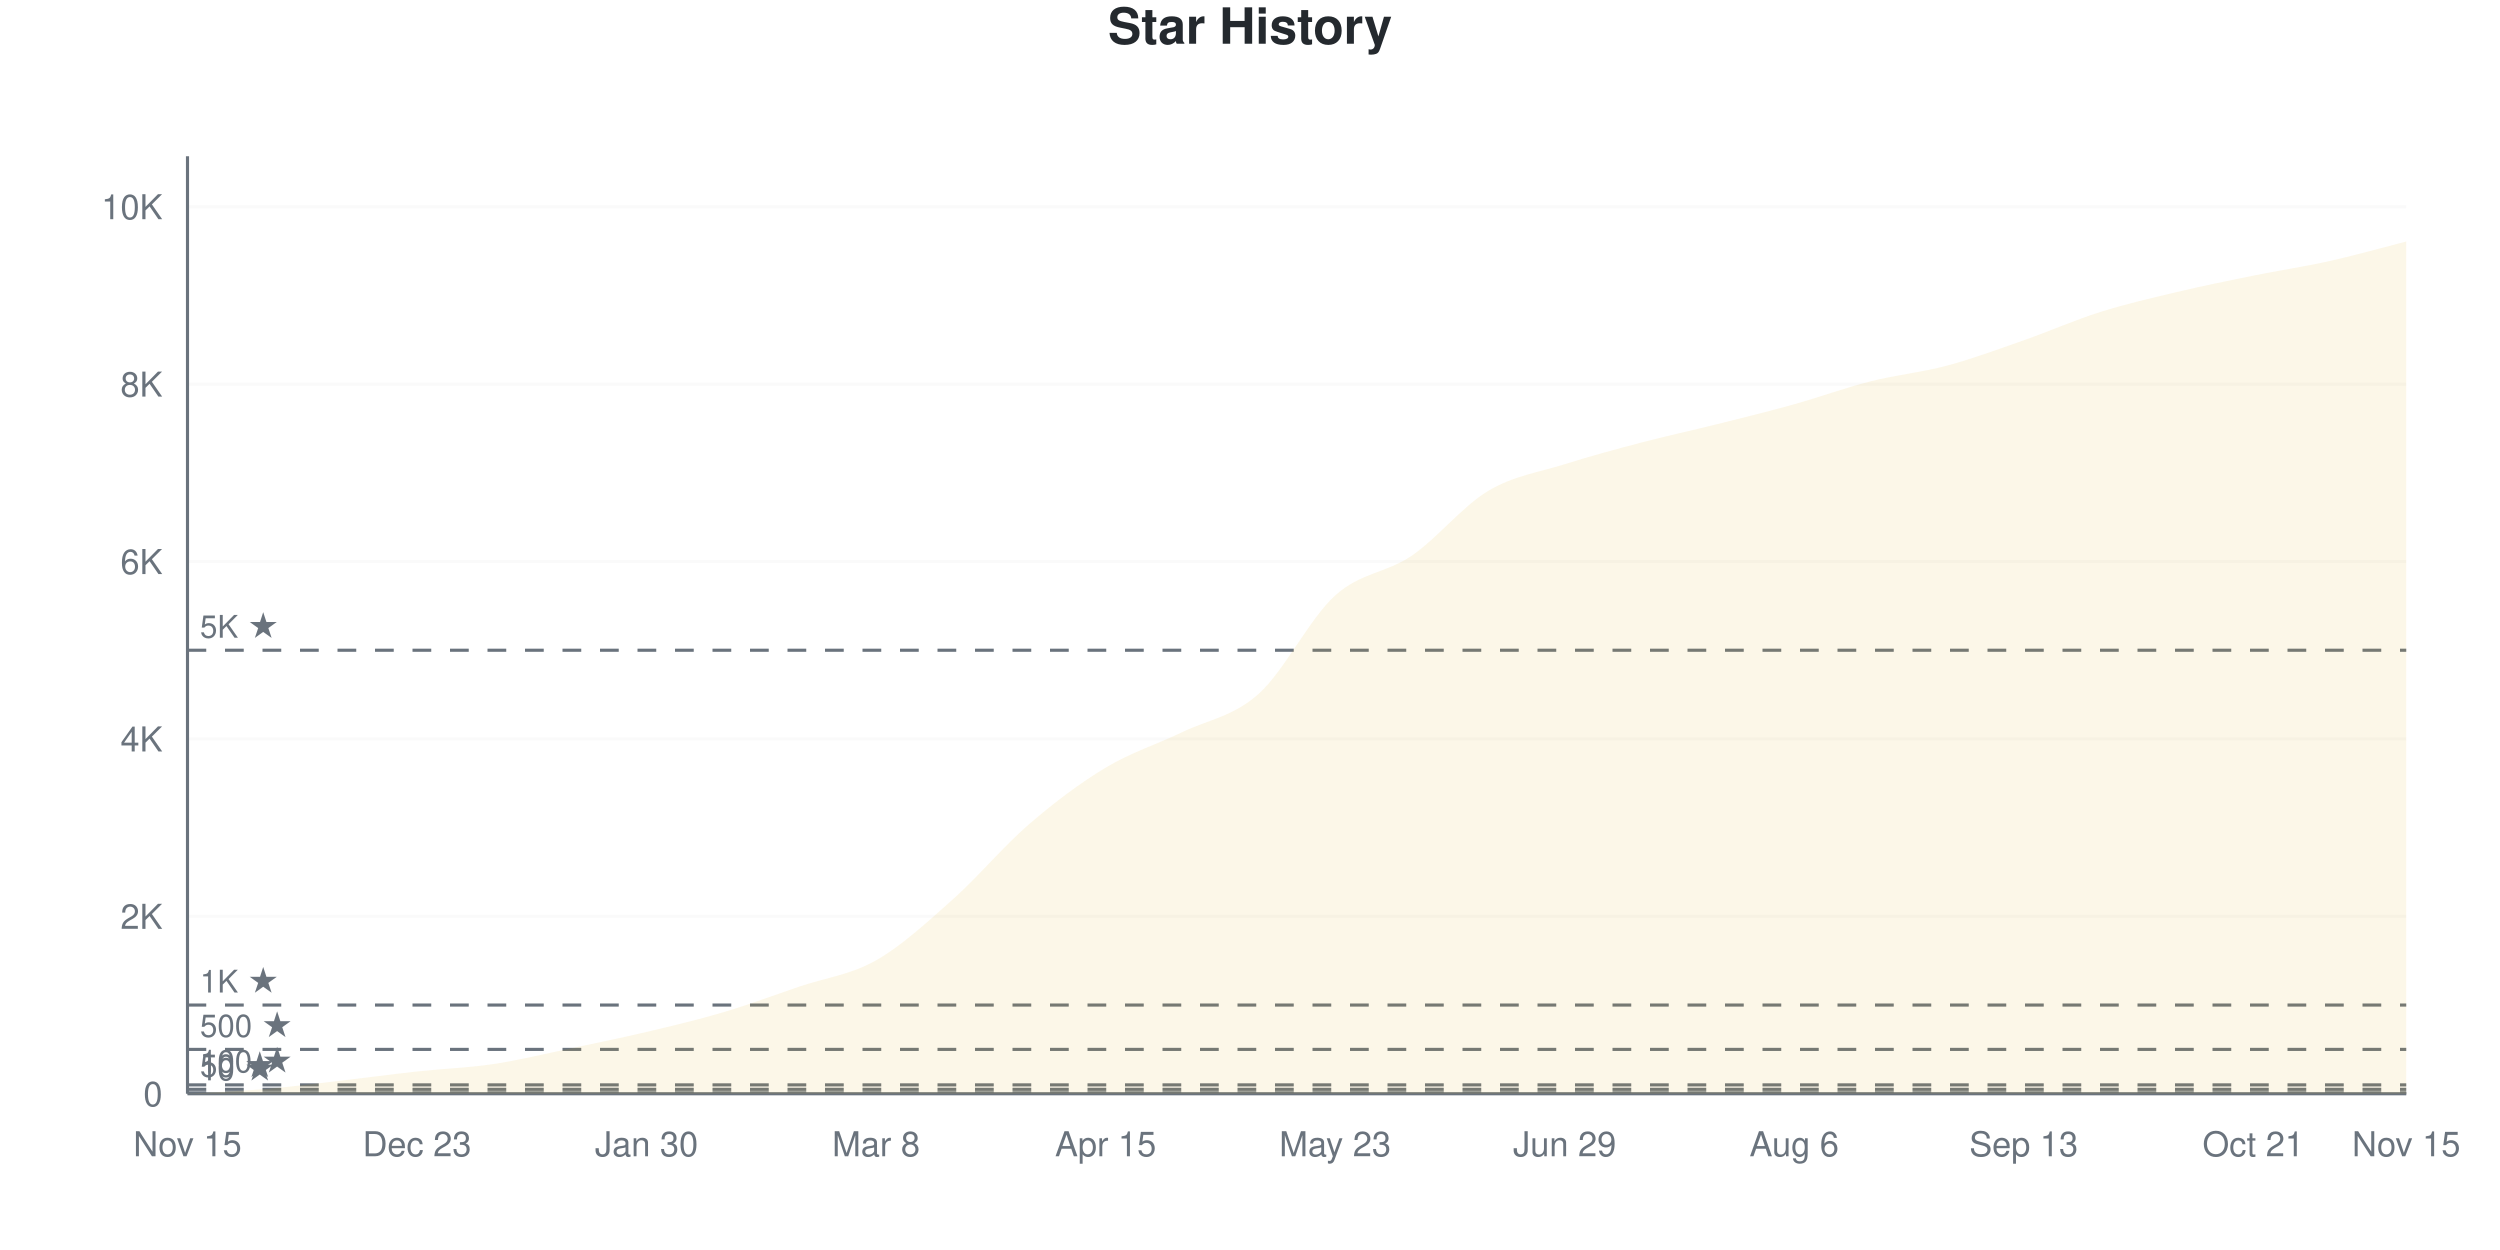
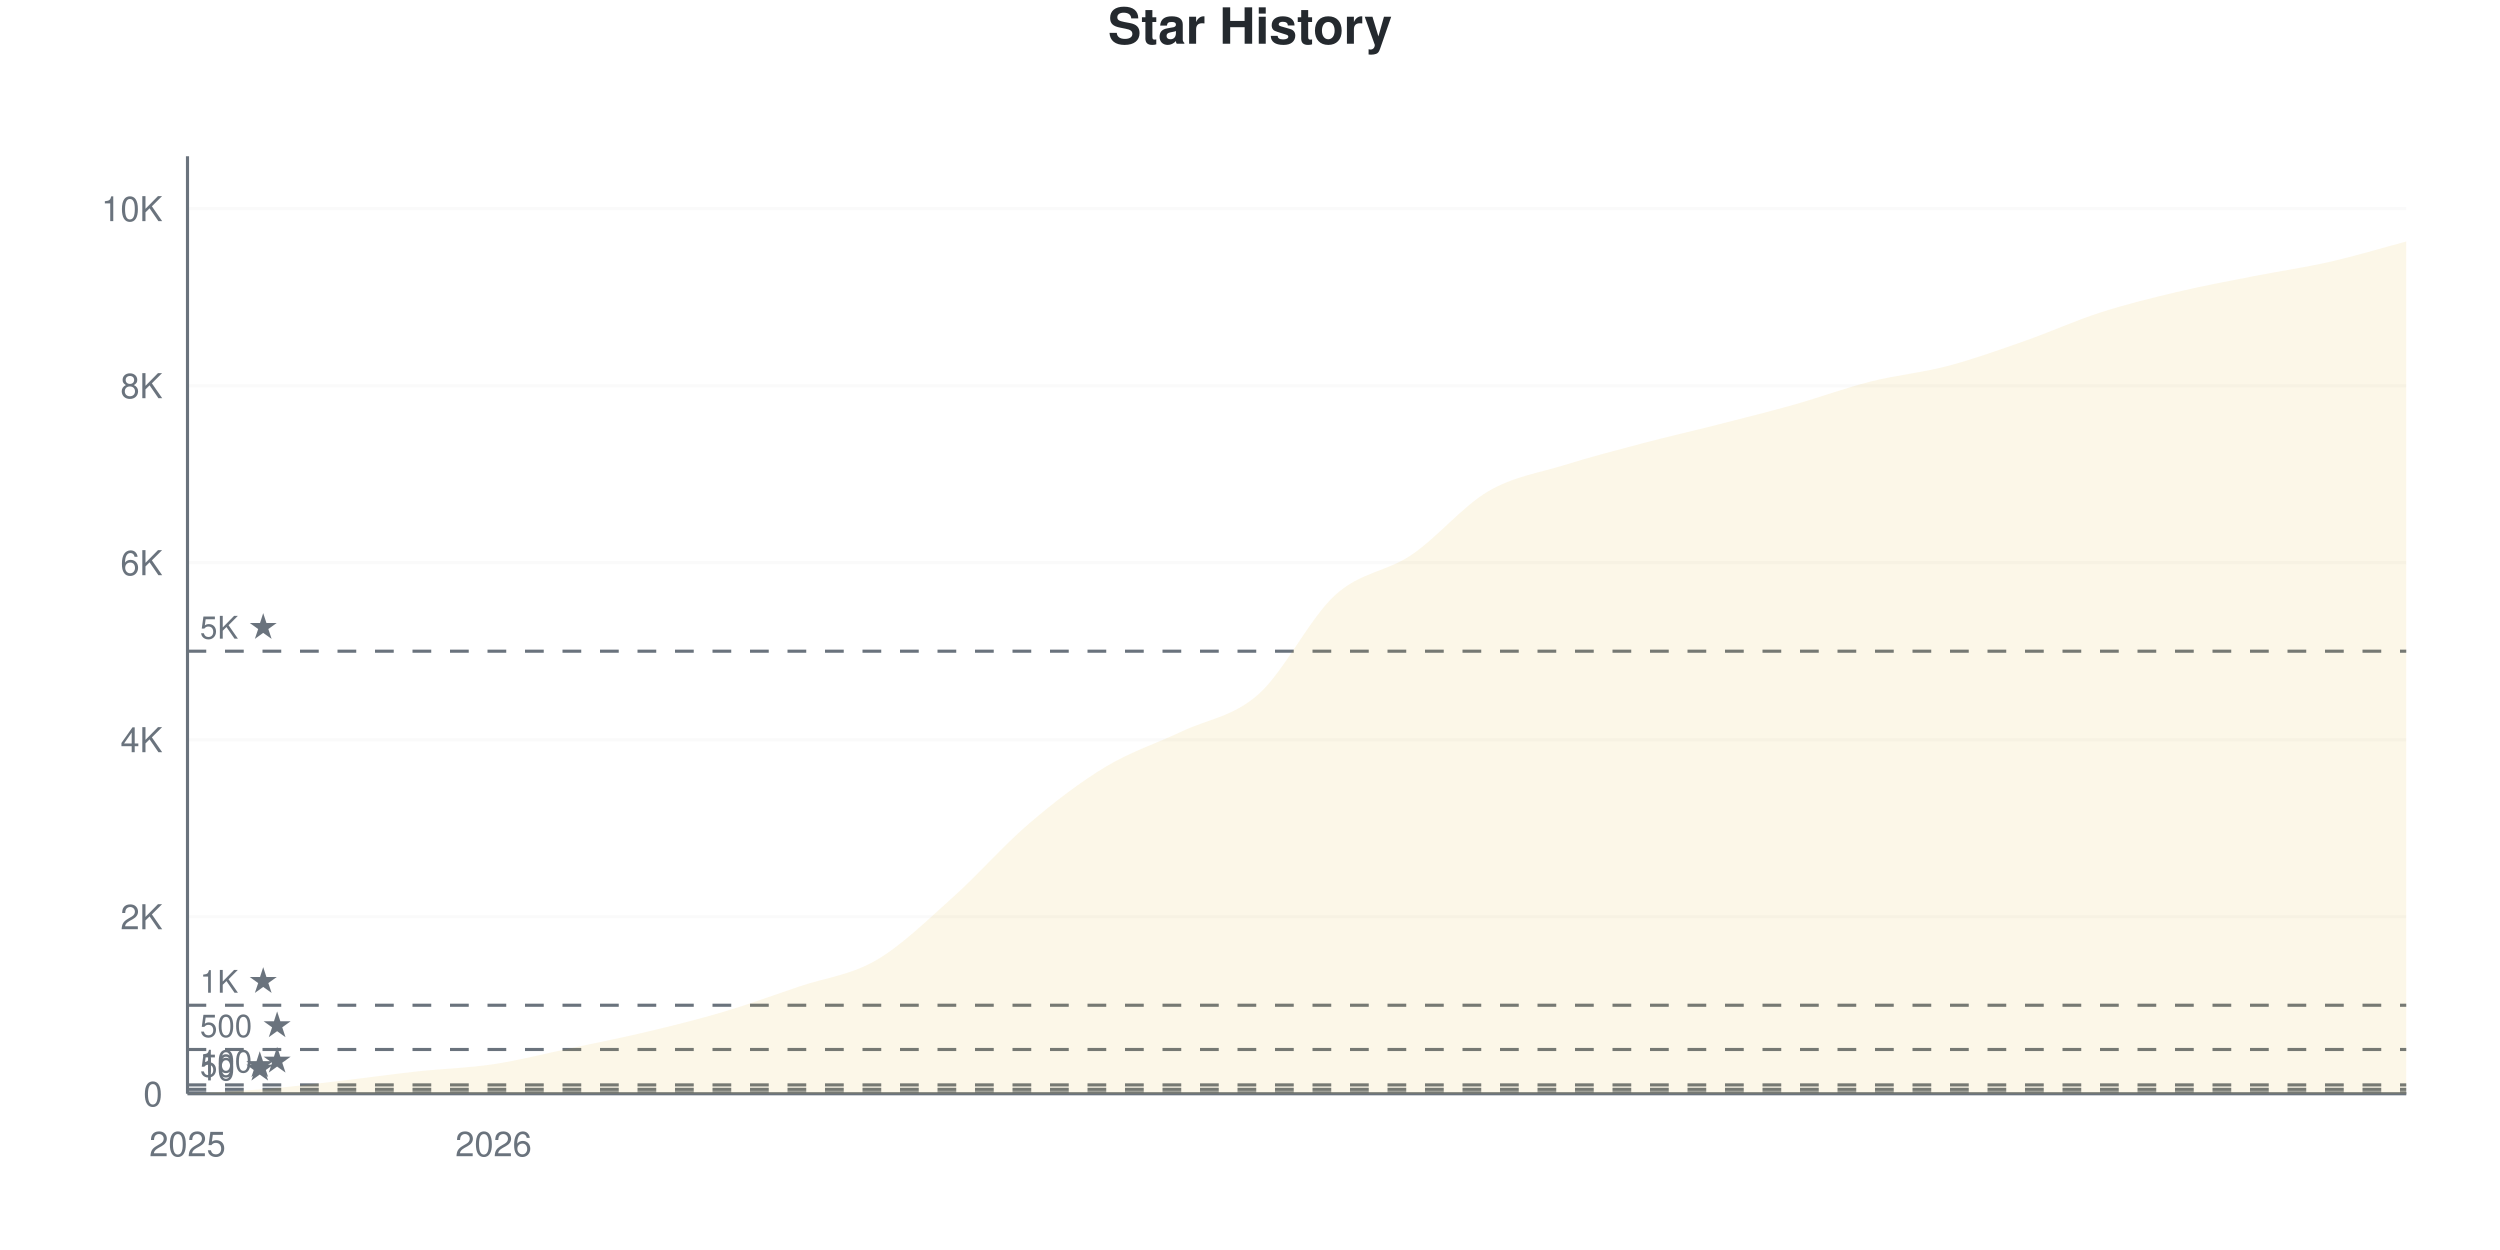
<svg xmlns="http://www.w3.org/2000/svg" viewBox="0 0 800 400" width="800" height="400">
  <style>
    @keyframes drawLine {
      to { stroke-dashoffset: 0; }
    }
    @keyframes fadeInPoint {
      from { opacity: 0; }
      to { opacity: 1; }
    }
    .data-line-0 {
      stroke-dasharray: 1171;
      stroke-dashoffset: 1171;
      animation: drawLine 2s ease-out forwards;
    }
    .data-point {
      opacity: 0;
      animation: fadeInPoint 0.5s ease-out forwards;
    }
    .chart-bg { fill: #fff; }
    .chart-text { fill: #24292e; }
    .chart-muted { fill: #6a737d; }
    .chart-grid { stroke: #eee; }
    .chart-axis { stroke: #6a737d; }
    @media (prefers-color-scheme: dark) {
      .chart-bg { fill: #0d1117; }
      .chart-text { fill: #e6edf3; }
      .chart-muted { fill: #8b949e; }
      .chart-grid { stroke: #21262d; }
      .chart-axis { stroke: #8b949e; }
    }
  </style>
  <rect width="800" height="400" class="chart-bg" />
  <text x="400" y="14" text-anchor="middle" class="chart-text" font-size="16" font-weight="bold" font-family="-apple-system, BlinkMacSystemFont, 'Segoe UI', Helvetica, Arial, sans-serif">Star History</text>
  <g class="grid">
    <line x1="60" y1="350" x2="770" y2="350" class="chart-grid" stroke-opacity="0.3" />
    <text x="52" y="354" text-anchor="end" class="chart-muted" font-size="11" font-family="-apple-system, BlinkMacSystemFont, 'Segoe UI', Helvetica, Arial, sans-serif">0</text>
-     <line x1="60" y1="293.23" x2="770" y2="293.23" class="chart-grid" stroke-opacity="0.3" />
-     <text x="52" y="297.23" text-anchor="end" class="chart-muted" font-size="11" font-family="-apple-system, BlinkMacSystemFont, 'Segoe UI', Helvetica, Arial, sans-serif">2K</text>
-     <line x1="60" y1="236.46" x2="770" y2="236.46" class="chart-grid" stroke-opacity="0.3" />
-     <text x="52" y="240.46" text-anchor="end" class="chart-muted" font-size="11" font-family="-apple-system, BlinkMacSystemFont, 'Segoe UI', Helvetica, Arial, sans-serif">4K</text>
-     <line x1="60" y1="179.691" x2="770" y2="179.691" class="chart-grid" stroke-opacity="0.3" />
-     <text x="52" y="183.691" text-anchor="end" class="chart-muted" font-size="11" font-family="-apple-system, BlinkMacSystemFont, 'Segoe UI', Helvetica, Arial, sans-serif">6K</text>
-     <line x1="60" y1="122.921" x2="770" y2="122.921" class="chart-grid" stroke-opacity="0.3" />
-     <text x="52" y="126.921" text-anchor="end" class="chart-muted" font-size="11" font-family="-apple-system, BlinkMacSystemFont, 'Segoe UI', Helvetica, Arial, sans-serif">8K</text>
-     <line x1="60" y1="66.151" x2="770" y2="66.151" class="chart-grid" stroke-opacity="0.3" />
-     <text x="52" y="70.151" text-anchor="end" class="chart-muted" font-size="11" font-family="-apple-system, BlinkMacSystemFont, 'Segoe UI', Helvetica, Arial, sans-serif">10K</text>
+     <line x1="60" y1="293.353" x2="770" y2="293.353" class="chart-grid" stroke-opacity="0.3" />
+     <text x="52" y="297.353" text-anchor="end" class="chart-muted" font-size="11" font-family="-apple-system, BlinkMacSystemFont, 'Segoe UI', Helvetica, Arial, sans-serif">2K</text>
+     <line x1="60" y1="236.707" x2="770" y2="236.707" class="chart-grid" stroke-opacity="0.3" />
+     <text x="52" y="240.707" text-anchor="end" class="chart-muted" font-size="11" font-family="-apple-system, BlinkMacSystemFont, 'Segoe UI', Helvetica, Arial, sans-serif">4K</text>
+     <line x1="60" y1="180.06" x2="770" y2="180.06" class="chart-grid" stroke-opacity="0.3" />
+     <text x="52" y="184.06" text-anchor="end" class="chart-muted" font-size="11" font-family="-apple-system, BlinkMacSystemFont, 'Segoe UI', Helvetica, Arial, sans-serif">6K</text>
+     <line x1="60" y1="123.414" x2="770" y2="123.414" class="chart-grid" stroke-opacity="0.3" />
+     <text x="52" y="127.414" text-anchor="end" class="chart-muted" font-size="11" font-family="-apple-system, BlinkMacSystemFont, 'Segoe UI', Helvetica, Arial, sans-serif">8K</text>
+     <line x1="60" y1="66.767" x2="770" y2="66.767" class="chart-grid" stroke-opacity="0.3" />
+     <text x="52" y="70.767" text-anchor="end" class="chart-muted" font-size="11" font-family="-apple-system, BlinkMacSystemFont, 'Segoe UI', Helvetica, Arial, sans-serif">10K</text>
  </g>
  <g class="milestones">
-     <line x1="60" y1="349.716" x2="770" y2="349.716" class="chart-axis" stroke-width="1" stroke-dasharray="6,6" />
-     <text x="64" y="345.716" class="chart-muted" font-size="10" font-family="-apple-system, BlinkMacSystemFont, 'Segoe UI', Helvetica, Arial, sans-serif">10 ★</text>
-     <line x1="60" y1="348.581" x2="770" y2="348.581" class="chart-axis" stroke-width="1" stroke-dasharray="6,6" />
-     <text x="64" y="344.581" class="chart-muted" font-size="10" font-family="-apple-system, BlinkMacSystemFont, 'Segoe UI', Helvetica, Arial, sans-serif">50 ★</text>
-     <line x1="60" y1="347.162" x2="770" y2="347.162" class="chart-axis" stroke-width="1" stroke-dasharray="6,6" />
-     <text x="64" y="343.162" class="chart-muted" font-size="10" font-family="-apple-system, BlinkMacSystemFont, 'Segoe UI', Helvetica, Arial, sans-serif">100 ★</text>
-     <line x1="60" y1="335.808" x2="770" y2="335.808" class="chart-axis" stroke-width="1" stroke-dasharray="6,6" />
-     <text x="64" y="331.808" class="chart-muted" font-size="10" font-family="-apple-system, BlinkMacSystemFont, 'Segoe UI', Helvetica, Arial, sans-serif">500 ★</text>
-     <line x1="60" y1="321.615" x2="770" y2="321.615" class="chart-axis" stroke-width="1" stroke-dasharray="6,6" />
-     <text x="64" y="317.615" class="chart-muted" font-size="10" font-family="-apple-system, BlinkMacSystemFont, 'Segoe UI', Helvetica, Arial, sans-serif">1K ★</text>
-     <line x1="60" y1="208.076" x2="770" y2="208.076" class="chart-axis" stroke-width="1" stroke-dasharray="6,6" />
-     <text x="64" y="204.076" class="chart-muted" font-size="10" font-family="-apple-system, BlinkMacSystemFont, 'Segoe UI', Helvetica, Arial, sans-serif">5K ★</text>
+     <line x1="60" y1="349.717" x2="770" y2="349.717" class="chart-axis" stroke-width="1" stroke-dasharray="6,6" />
+     <text x="64" y="345.717" class="chart-muted" font-size="10" font-family="-apple-system, BlinkMacSystemFont, 'Segoe UI', Helvetica, Arial, sans-serif">10 ★</text>
+     <line x1="60" y1="348.584" x2="770" y2="348.584" class="chart-axis" stroke-width="1" stroke-dasharray="6,6" />
+     <text x="64" y="344.584" class="chart-muted" font-size="10" font-family="-apple-system, BlinkMacSystemFont, 'Segoe UI', Helvetica, Arial, sans-serif">50 ★</text>
+     <line x1="60" y1="347.168" x2="770" y2="347.168" class="chart-axis" stroke-width="1" stroke-dasharray="6,6" />
+     <text x="64" y="343.168" class="chart-muted" font-size="10" font-family="-apple-system, BlinkMacSystemFont, 'Segoe UI', Helvetica, Arial, sans-serif">100 ★</text>
+     <line x1="60" y1="335.838" x2="770" y2="335.838" class="chart-axis" stroke-width="1" stroke-dasharray="6,6" />
+     <text x="64" y="331.838" class="chart-muted" font-size="10" font-family="-apple-system, BlinkMacSystemFont, 'Segoe UI', Helvetica, Arial, sans-serif">500 ★</text>
+     <line x1="60" y1="321.677" x2="770" y2="321.677" class="chart-axis" stroke-width="1" stroke-dasharray="6,6" />
+     <text x="64" y="317.677" class="chart-muted" font-size="10" font-family="-apple-system, BlinkMacSystemFont, 'Segoe UI', Helvetica, Arial, sans-serif">1K ★</text>
+     <line x1="60" y1="208.384" x2="770" y2="208.384" class="chart-axis" stroke-width="1" stroke-dasharray="6,6" />
+     <text x="64" y="204.384" class="chart-muted" font-size="10" font-family="-apple-system, BlinkMacSystemFont, 'Segoe UI', Helvetica, Arial, sans-serif">5K ★</text>
  </g>
  <g class="x-axis">
-     <text x="60" y="370" text-anchor="middle" class="chart-muted" font-size="11" font-family="-apple-system, BlinkMacSystemFont, 'Segoe UI', Helvetica, Arial, sans-serif">Nov 15</text>
-     <text x="133.448" y="370" text-anchor="middle" class="chart-muted" font-size="11" font-family="-apple-system, BlinkMacSystemFont, 'Segoe UI', Helvetica, Arial, sans-serif">Dec 23</text>
-     <text x="206.897" y="370" text-anchor="middle" class="chart-muted" font-size="11" font-family="-apple-system, BlinkMacSystemFont, 'Segoe UI', Helvetica, Arial, sans-serif">Jan 30</text>
-     <text x="280.345" y="370" text-anchor="middle" class="chart-muted" font-size="11" font-family="-apple-system, BlinkMacSystemFont, 'Segoe UI', Helvetica, Arial, sans-serif">Mar 8</text>
-     <text x="353.793" y="370" text-anchor="middle" class="chart-muted" font-size="11" font-family="-apple-system, BlinkMacSystemFont, 'Segoe UI', Helvetica, Arial, sans-serif">Apr 15</text>
-     <text x="427.241" y="370" text-anchor="middle" class="chart-muted" font-size="11" font-family="-apple-system, BlinkMacSystemFont, 'Segoe UI', Helvetica, Arial, sans-serif">May 23</text>
-     <text x="500.69" y="370" text-anchor="middle" class="chart-muted" font-size="11" font-family="-apple-system, BlinkMacSystemFont, 'Segoe UI', Helvetica, Arial, sans-serif">Jun 29</text>
-     <text x="574.138" y="370" text-anchor="middle" class="chart-muted" font-size="11" font-family="-apple-system, BlinkMacSystemFont, 'Segoe UI', Helvetica, Arial, sans-serif">Aug 6</text>
-     <text x="647.586" y="370" text-anchor="middle" class="chart-muted" font-size="11" font-family="-apple-system, BlinkMacSystemFont, 'Segoe UI', Helvetica, Arial, sans-serif">Sep 13</text>
-     <text x="721.034" y="370" text-anchor="middle" class="chart-muted" font-size="11" font-family="-apple-system, BlinkMacSystemFont, 'Segoe UI', Helvetica, Arial, sans-serif">Oct 21</text>
-     <text x="770" y="370" text-anchor="middle" class="chart-muted" font-size="11" font-family="-apple-system, BlinkMacSystemFont, 'Segoe UI', Helvetica, Arial, sans-serif">Nov 15</text>
+     <text x="60" y="370" text-anchor="middle" class="chart-muted" font-size="11" font-family="-apple-system, BlinkMacSystemFont, 'Segoe UI', Helvetica, Arial, sans-serif">2025</text>
+     <text x="157.931" y="370" text-anchor="middle" class="chart-muted" font-size="11" font-family="-apple-system, BlinkMacSystemFont, 'Segoe UI', Helvetica, Arial, sans-serif">2026</text>
  </g>
  <line x1="60" y1="50" x2="60" y2="350" class="chart-axis" stroke-width="1" />
  <line x1="60" y1="350" x2="770" y2="350" class="chart-axis" stroke-width="1" />
-   <path d="M60,350 L60,349.972 C68.161,349.489 76.322,349.215 84.483,348.524 C92.644,347.833 100.805,346.769 108.966,345.827 C117.126,344.886 125.287,343.765 133.448,342.875 C141.609,341.986 149.77,341.716 157.931,340.491 C166.092,339.266 174.253,337.236 182.414,335.524 C190.575,333.811 198.736,332.146 206.897,330.216 C215.057,328.286 223.218,326.365 231.379,323.943 C239.54,321.52 247.701,318.455 255.862,315.683 C264.023,312.91 272.184,311.945 280.345,307.309 C288.506,302.673 296.667,295.127 304.828,287.865 C312.989,280.604 321.149,270.773 329.31,263.738 C337.471,256.704 345.632,250.563 353.793,245.657 C361.954,240.751 370.115,238.239 378.276,234.303 C386.437,230.367 394.598,229.331 402.759,222.041 C410.92,214.751 419.08,197.928 427.241,190.562 C435.402,183.196 443.563,183.423 451.724,177.846 C459.885,172.268 468.046,161.978 476.207,157.096 C484.368,152.214 492.529,151.131 500.69,148.552 C508.851,145.974 517.011,143.77 525.172,141.626 C533.333,139.483 541.494,137.738 549.655,135.694 C557.816,133.65 565.977,131.644 574.138,129.364 C582.299,127.084 590.46,124.075 598.621,122.012 C606.782,119.95 614.943,119.174 623.103,116.988 C631.264,114.803 639.425,111.756 647.586,108.899 C655.747,106.041 663.908,102.417 672.069,99.844 C680.23,97.27 688.391,95.397 696.552,93.457 C704.713,91.518 712.874,89.862 721.034,88.206 C729.195,86.55 737.356,85.344 745.517,83.523 C753.678,81.701 761.839,79.359 770,77.278 L770,350 L60,350 Z" fill="#dfb317" fill-opacity="0.1" />
-   <path d="M60,350 L60,349.972 C68.161,349.489 76.322,349.215 84.483,348.524 C92.644,347.833 100.805,346.769 108.966,345.827 C117.126,344.886 125.287,343.765 133.448,342.875 C141.609,341.986 149.77,341.716 157.931,340.491 C166.092,339.266 174.253,337.236 182.414,335.524 C190.575,333.811 198.736,332.146 206.897,330.216 C215.057,328.286 223.218,326.365 231.379,323.943 C239.54,321.52 247.701,318.455 255.862,315.683 C264.023,312.91 272.184,311.945 280.345,307.309 C288.506,302.673 296.667,295.127 304.828,287.865 C312.989,280.604 321.149,270.773 329.31,263.738 C337.471,256.704 345.632,250.563 353.793,245.657 C361.954,240.751 370.115,238.239 378.276,234.303 C386.437,230.367 394.598,229.331 402.759,222.041 C410.92,214.751 419.08,197.928 427.241,190.562 C435.402,183.196 443.563,183.423 451.724,177.846 C459.885,172.268 468.046,161.978 476.207,157.096 C484.368,152.214 492.529,151.131 500.69,148.552 C508.851,145.974 517.011,143.77 525.172,141.626 C533.333,139.483 541.494,137.738 549.655,135.694 C557.816,133.65 565.977,131.644 574.138,129.364 C582.299,127.084 590.46,124.075 598.621,122.012 C606.782,119.95 614.943,119.174 623.103,116.988 C631.264,114.803 639.425,111.756 647.586,108.899 C655.747,106.041 663.908,102.417 672.069,99.844 C680.23,97.27 688.391,95.397 696.552,93.457 C704.713,91.518 712.874,89.862 721.034,88.206 C729.195,86.55 737.356,85.344 745.517,83.523 C753.678,81.701 761.839,79.359 770,77.278" fill="none" stroke="#dfb317" stroke-width="2.5" class="data-line-0" />
+   <path d="M60,350 L60,349.972 C68.161,349.49 76.322,349.212 84.483,348.527 C92.644,347.843 100.805,346.809 108.966,345.865 C117.126,344.921 125.287,343.75 133.448,342.863 C141.609,341.975 149.77,341.772 157.931,340.54 C166.092,339.308 174.253,337.193 182.414,335.47 C190.575,333.747 198.736,332.142 206.897,330.202 C215.057,328.262 223.218,326.256 231.379,323.829 C239.54,321.403 247.701,318.401 255.862,315.644 C264.023,312.887 272.184,312.028 280.345,307.289 C288.506,302.549 296.667,294.501 304.828,287.207 C312.989,279.914 321.149,270.501 329.31,263.529 C337.471,256.557 345.632,250.293 353.793,245.374 C361.954,240.455 370.115,237.892 378.276,234.016 C386.437,230.141 394.598,229.385 402.759,222.12 C410.92,214.856 419.08,197.857 427.241,190.427 C435.402,182.997 443.563,183.072 451.724,177.54 C459.885,172.007 468.046,162.023 476.207,157.232 C484.368,152.441 492.529,151.336 500.69,148.792 C508.851,146.247 517.011,144.118 525.172,141.966 C533.333,139.813 541.494,137.958 549.655,135.876 C557.816,133.794 565.977,131.774 574.138,129.475 C582.299,127.176 590.46,124.136 598.621,122.083 C606.782,120.029 614.943,119.298 623.103,117.154 C631.264,115.011 639.425,112.08 647.586,109.224 C655.747,106.368 663.908,102.648 672.069,100.019 C680.23,97.39 688.391,95.383 696.552,93.448 C704.713,91.512 712.874,90.016 721.034,88.406 C729.195,86.797 737.356,85.645 745.517,83.79 C753.678,81.934 761.839,79.447 770,77.275 L770,350 L60,350 Z" fill="#dfb317" fill-opacity="0.1" />
+   <path d="M60,350 L60,349.972 C68.161,349.49 76.322,349.212 84.483,348.527 C92.644,347.843 100.805,346.809 108.966,345.865 C117.126,344.921 125.287,343.75 133.448,342.863 C141.609,341.975 149.77,341.772 157.931,340.54 C166.092,339.308 174.253,337.193 182.414,335.47 C190.575,333.747 198.736,332.142 206.897,330.202 C215.057,328.262 223.218,326.256 231.379,323.829 C239.54,321.403 247.701,318.401 255.862,315.644 C264.023,312.887 272.184,312.028 280.345,307.289 C288.506,302.549 296.667,294.501 304.828,287.207 C312.989,279.914 321.149,270.501 329.31,263.529 C337.471,256.557 345.632,250.293 353.793,245.374 C361.954,240.455 370.115,237.892 378.276,234.016 C386.437,230.141 394.598,229.385 402.759,222.12 C410.92,214.856 419.08,197.857 427.241,190.427 C435.402,182.997 443.563,183.072 451.724,177.54 C459.885,172.007 468.046,162.023 476.207,157.232 C484.368,152.441 492.529,151.336 500.69,148.792 C508.851,146.247 517.011,144.118 525.172,141.966 C533.333,139.813 541.494,137.958 549.655,135.876 C557.816,133.794 565.977,131.774 574.138,129.475 C582.299,127.176 590.46,124.136 598.621,122.083 C606.782,120.029 614.943,119.298 623.103,117.154 C631.264,115.011 639.425,112.08 647.586,109.224 C655.747,106.368 663.908,102.648 672.069,100.019 C680.23,97.39 688.391,95.383 696.552,93.448 C704.713,91.512 712.874,90.016 721.034,88.406 C729.195,86.797 737.356,85.645 745.517,83.79 C753.678,81.934 761.839,79.447 770,77.275" fill="none" stroke="#dfb317" stroke-width="2.5" class="data-line-0" />
  <g class="points">
    <circle cx="60" cy="349.972" r="4" fill="#dfb317" class="data-point" style="animation-delay: 1.50s" />
-     <circle cx="84.483" cy="348.524" r="4" fill="#dfb317" class="data-point" style="animation-delay: 1.55s" />
-     <circle cx="108.966" cy="345.827" r="4" fill="#dfb317" class="data-point" style="animation-delay: 1.60s" />
-     <circle cx="133.448" cy="342.875" r="4" fill="#dfb317" class="data-point" style="animation-delay: 1.65s" />
-     <circle cx="157.931" cy="340.491" r="4" fill="#dfb317" class="data-point" style="animation-delay: 1.70s" />
-     <circle cx="182.414" cy="335.524" r="4" fill="#dfb317" class="data-point" style="animation-delay: 1.75s" />
-     <circle cx="206.897" cy="330.216" r="4" fill="#dfb317" class="data-point" style="animation-delay: 1.80s" />
-     <circle cx="231.379" cy="323.943" r="4" fill="#dfb317" class="data-point" style="animation-delay: 1.85s" />
-     <circle cx="255.862" cy="315.683" r="4" fill="#dfb317" class="data-point" style="animation-delay: 1.90s" />
-     <circle cx="280.345" cy="307.309" r="4" fill="#dfb317" class="data-point" style="animation-delay: 1.95s" />
-     <circle cx="304.828" cy="287.865" r="4" fill="#dfb317" class="data-point" style="animation-delay: 2.00s" />
-     <circle cx="329.31" cy="263.738" r="4" fill="#dfb317" class="data-point" style="animation-delay: 2.05s" />
-     <circle cx="353.793" cy="245.657" r="4" fill="#dfb317" class="data-point" style="animation-delay: 2.10s" />
-     <circle cx="378.276" cy="234.303" r="4" fill="#dfb317" class="data-point" style="animation-delay: 2.15s" />
-     <circle cx="402.759" cy="222.041" r="4" fill="#dfb317" class="data-point" style="animation-delay: 2.20s" />
-     <circle cx="427.241" cy="190.562" r="4" fill="#dfb317" class="data-point" style="animation-delay: 2.25s" />
-     <circle cx="451.724" cy="177.846" r="4" fill="#dfb317" class="data-point" style="animation-delay: 2.30s" />
-     <circle cx="476.207" cy="157.096" r="4" fill="#dfb317" class="data-point" style="animation-delay: 2.35s" />
-     <circle cx="500.69" cy="148.552" r="4" fill="#dfb317" class="data-point" style="animation-delay: 2.40s" />
-     <circle cx="525.172" cy="141.626" r="4" fill="#dfb317" class="data-point" style="animation-delay: 2.45s" />
-     <circle cx="549.655" cy="135.694" r="4" fill="#dfb317" class="data-point" style="animation-delay: 2.50s" />
-     <circle cx="574.138" cy="129.364" r="4" fill="#dfb317" class="data-point" style="animation-delay: 2.55s" />
-     <circle cx="598.621" cy="122.012" r="4" fill="#dfb317" class="data-point" style="animation-delay: 2.60s" />
-     <circle cx="623.103" cy="116.988" r="4" fill="#dfb317" class="data-point" style="animation-delay: 2.65s" />
-     <circle cx="647.586" cy="108.899" r="4" fill="#dfb317" class="data-point" style="animation-delay: 2.70s" />
-     <circle cx="672.069" cy="99.844" r="4" fill="#dfb317" class="data-point" style="animation-delay: 2.75s" />
-     <circle cx="696.552" cy="93.457" r="4" fill="#dfb317" class="data-point" style="animation-delay: 2.80s" />
-     <circle cx="721.034" cy="88.206" r="4" fill="#dfb317" class="data-point" style="animation-delay: 2.85s" />
-     <circle cx="745.517" cy="83.523" r="4" fill="#dfb317" class="data-point" style="animation-delay: 2.90s" />
-     <circle cx="770" cy="77.278" r="4" fill="#dfb317" class="data-point" style="animation-delay: 2.95s" />
+     <circle cx="84.483" cy="348.527" r="4" fill="#dfb317" class="data-point" style="animation-delay: 1.55s" />
+     <circle cx="108.966" cy="345.865" r="4" fill="#dfb317" class="data-point" style="animation-delay: 1.60s" />
+     <circle cx="133.448" cy="342.863" r="4" fill="#dfb317" class="data-point" style="animation-delay: 1.65s" />
+     <circle cx="157.931" cy="340.54" r="4" fill="#dfb317" class="data-point" style="animation-delay: 1.70s" />
+     <circle cx="182.414" cy="335.47" r="4" fill="#dfb317" class="data-point" style="animation-delay: 1.75s" />
+     <circle cx="206.897" cy="330.202" r="4" fill="#dfb317" class="data-point" style="animation-delay: 1.80s" />
+     <circle cx="231.379" cy="323.829" r="4" fill="#dfb317" class="data-point" style="animation-delay: 1.85s" />
+     <circle cx="255.862" cy="315.644" r="4" fill="#dfb317" class="data-point" style="animation-delay: 1.90s" />
+     <circle cx="280.345" cy="307.289" r="4" fill="#dfb317" class="data-point" style="animation-delay: 1.95s" />
+     <circle cx="304.828" cy="287.207" r="4" fill="#dfb317" class="data-point" style="animation-delay: 2.00s" />
+     <circle cx="329.31" cy="263.529" r="4" fill="#dfb317" class="data-point" style="animation-delay: 2.05s" />
+     <circle cx="353.793" cy="245.374" r="4" fill="#dfb317" class="data-point" style="animation-delay: 2.10s" />
+     <circle cx="378.276" cy="234.016" r="4" fill="#dfb317" class="data-point" style="animation-delay: 2.15s" />
+     <circle cx="402.759" cy="222.12" r="4" fill="#dfb317" class="data-point" style="animation-delay: 2.20s" />
+     <circle cx="427.241" cy="190.427" r="4" fill="#dfb317" class="data-point" style="animation-delay: 2.25s" />
+     <circle cx="451.724" cy="177.54" r="4" fill="#dfb317" class="data-point" style="animation-delay: 2.30s" />
+     <circle cx="476.207" cy="157.232" r="4" fill="#dfb317" class="data-point" style="animation-delay: 2.35s" />
+     <circle cx="500.69" cy="148.792" r="4" fill="#dfb317" class="data-point" style="animation-delay: 2.40s" />
+     <circle cx="525.172" cy="141.966" r="4" fill="#dfb317" class="data-point" style="animation-delay: 2.45s" />
+     <circle cx="549.655" cy="135.876" r="4" fill="#dfb317" class="data-point" style="animation-delay: 2.50s" />
+     <circle cx="574.138" cy="129.475" r="4" fill="#dfb317" class="data-point" style="animation-delay: 2.55s" />
+     <circle cx="598.621" cy="122.083" r="4" fill="#dfb317" class="data-point" style="animation-delay: 2.60s" />
+     <circle cx="623.103" cy="117.154" r="4" fill="#dfb317" class="data-point" style="animation-delay: 2.65s" />
+     <circle cx="647.586" cy="109.224" r="4" fill="#dfb317" class="data-point" style="animation-delay: 2.70s" />
+     <circle cx="672.069" cy="100.019" r="4" fill="#dfb317" class="data-point" style="animation-delay: 2.75s" />
+     <circle cx="696.552" cy="93.448" r="4" fill="#dfb317" class="data-point" style="animation-delay: 2.80s" />
+     <circle cx="721.034" cy="88.406" r="4" fill="#dfb317" class="data-point" style="animation-delay: 2.85s" />
+     <circle cx="745.517" cy="83.79" r="4" fill="#dfb317" class="data-point" style="animation-delay: 2.90s" />
+     <circle cx="770" cy="77.275" r="4" fill="#dfb317" class="data-point" style="animation-delay: 2.95s" />
  </g>
</svg>
